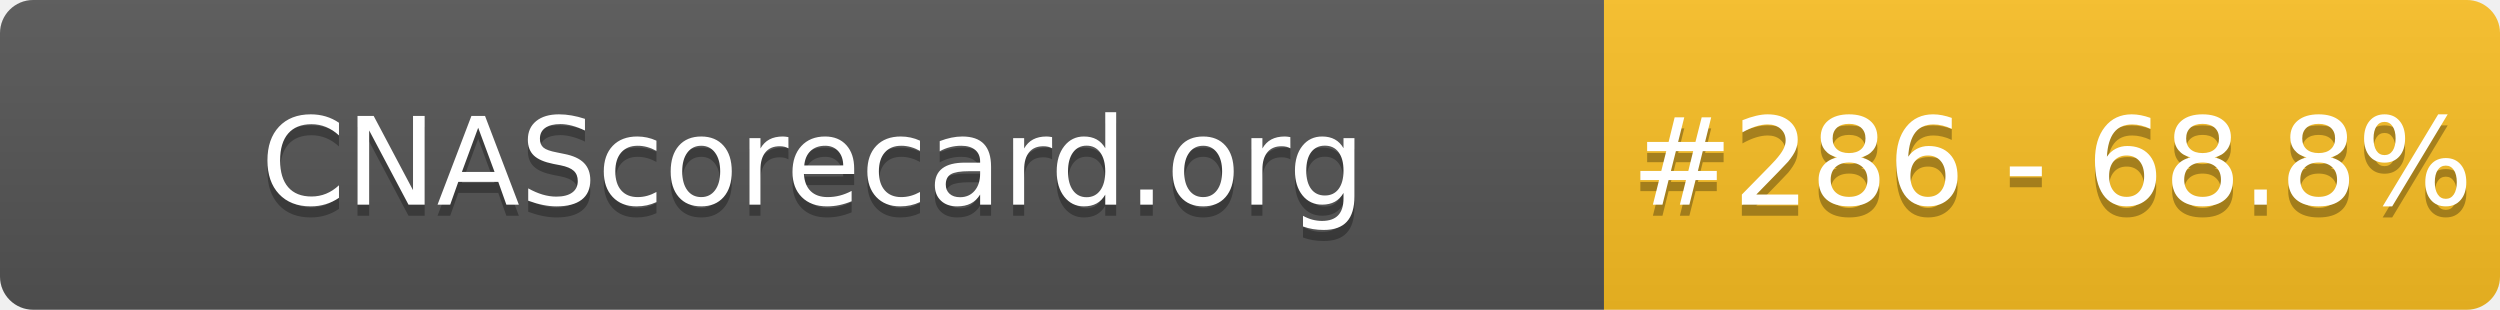
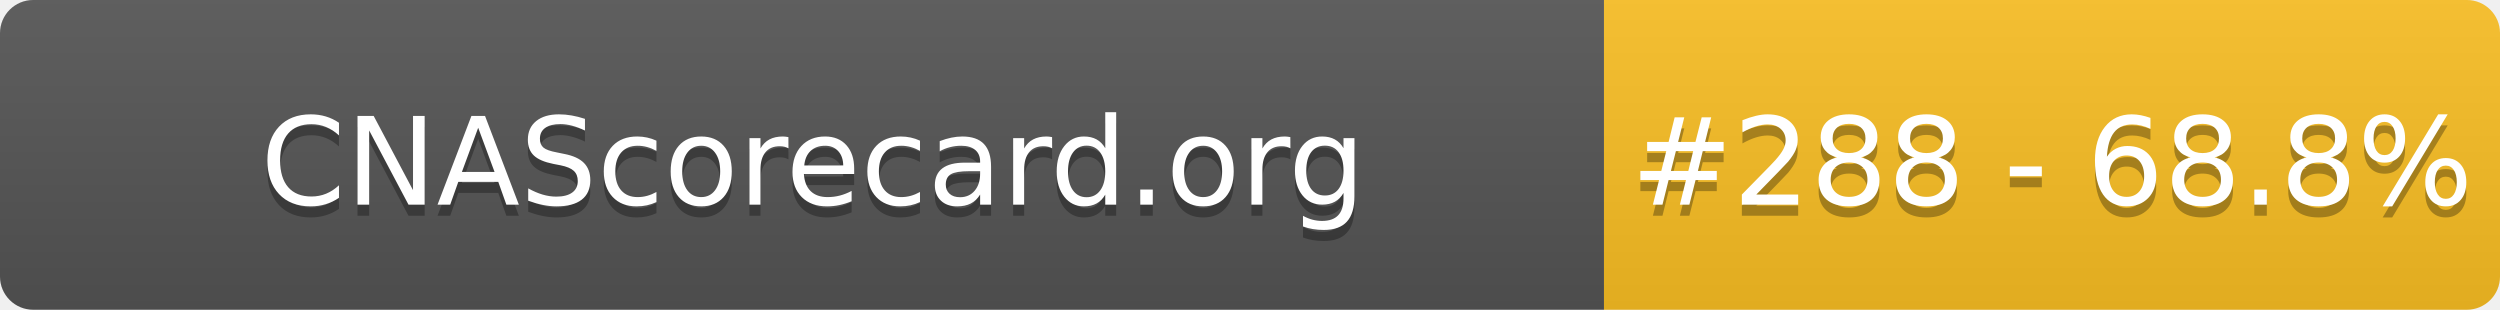
- <svg xmlns="http://www.w3.org/2000/svg" width="226" height="28" role="img" aria-label="CNAScorecard.org: #286 - 68.8%">
+ <svg xmlns="http://www.w3.org/2000/svg" width="226" height="28" role="img" aria-label="CNAScorecard.org: #288 - 68.8%">
  <linearGradient id="s" x2="0" y2="100%">
    <stop offset="0" stop-color="#bbb" stop-opacity=".1" />
    <stop offset="1" stop-opacity=".1" />
  </linearGradient>
  <clipPath id="r">
    <rect width="226" height="28" rx="3" fill="#fff" />
  </clipPath>
  <g clip-path="url(#r)">
    <rect width="145" height="28" fill="#555" />
    <rect x="145" width="81" height="28" fill="#FBBF24" />
    <rect width="226" height="28" fill="url(#s)" />
  </g>
  <g fill="#fff" text-anchor="middle" font-family="Verdana,Geneva,DejaVu Sans,sans-serif" text-rendering="geometricPrecision" font-size="110">
    <text aria-hidden="true" x="735" y="195" fill="#010101" fill-opacity=".3" transform="scale(.1)" textLength="1350">CNAScorecard.org</text>
    <text x="735" y="185" transform="scale(.1)" fill="#fff" textLength="1350">CNAScorecard.org</text>
-     <text aria-hidden="true" x="1855" y="195" fill="#010101" fill-opacity=".3" transform="scale(.1)" textLength="660">#286 - 68.8%</text>
-     <text x="1855" y="185" transform="scale(.1)" fill="#fff" textLength="660">#286 - 68.8%</text>
+     <text aria-hidden="true" x="1855" y="195" fill="#010101" fill-opacity=".3" transform="scale(.1)" textLength="660">#288 - 68.8%</text>
+     <text x="1855" y="185" transform="scale(.1)" fill="#fff" textLength="660">#288 - 68.8%</text>
  </g>
</svg>
